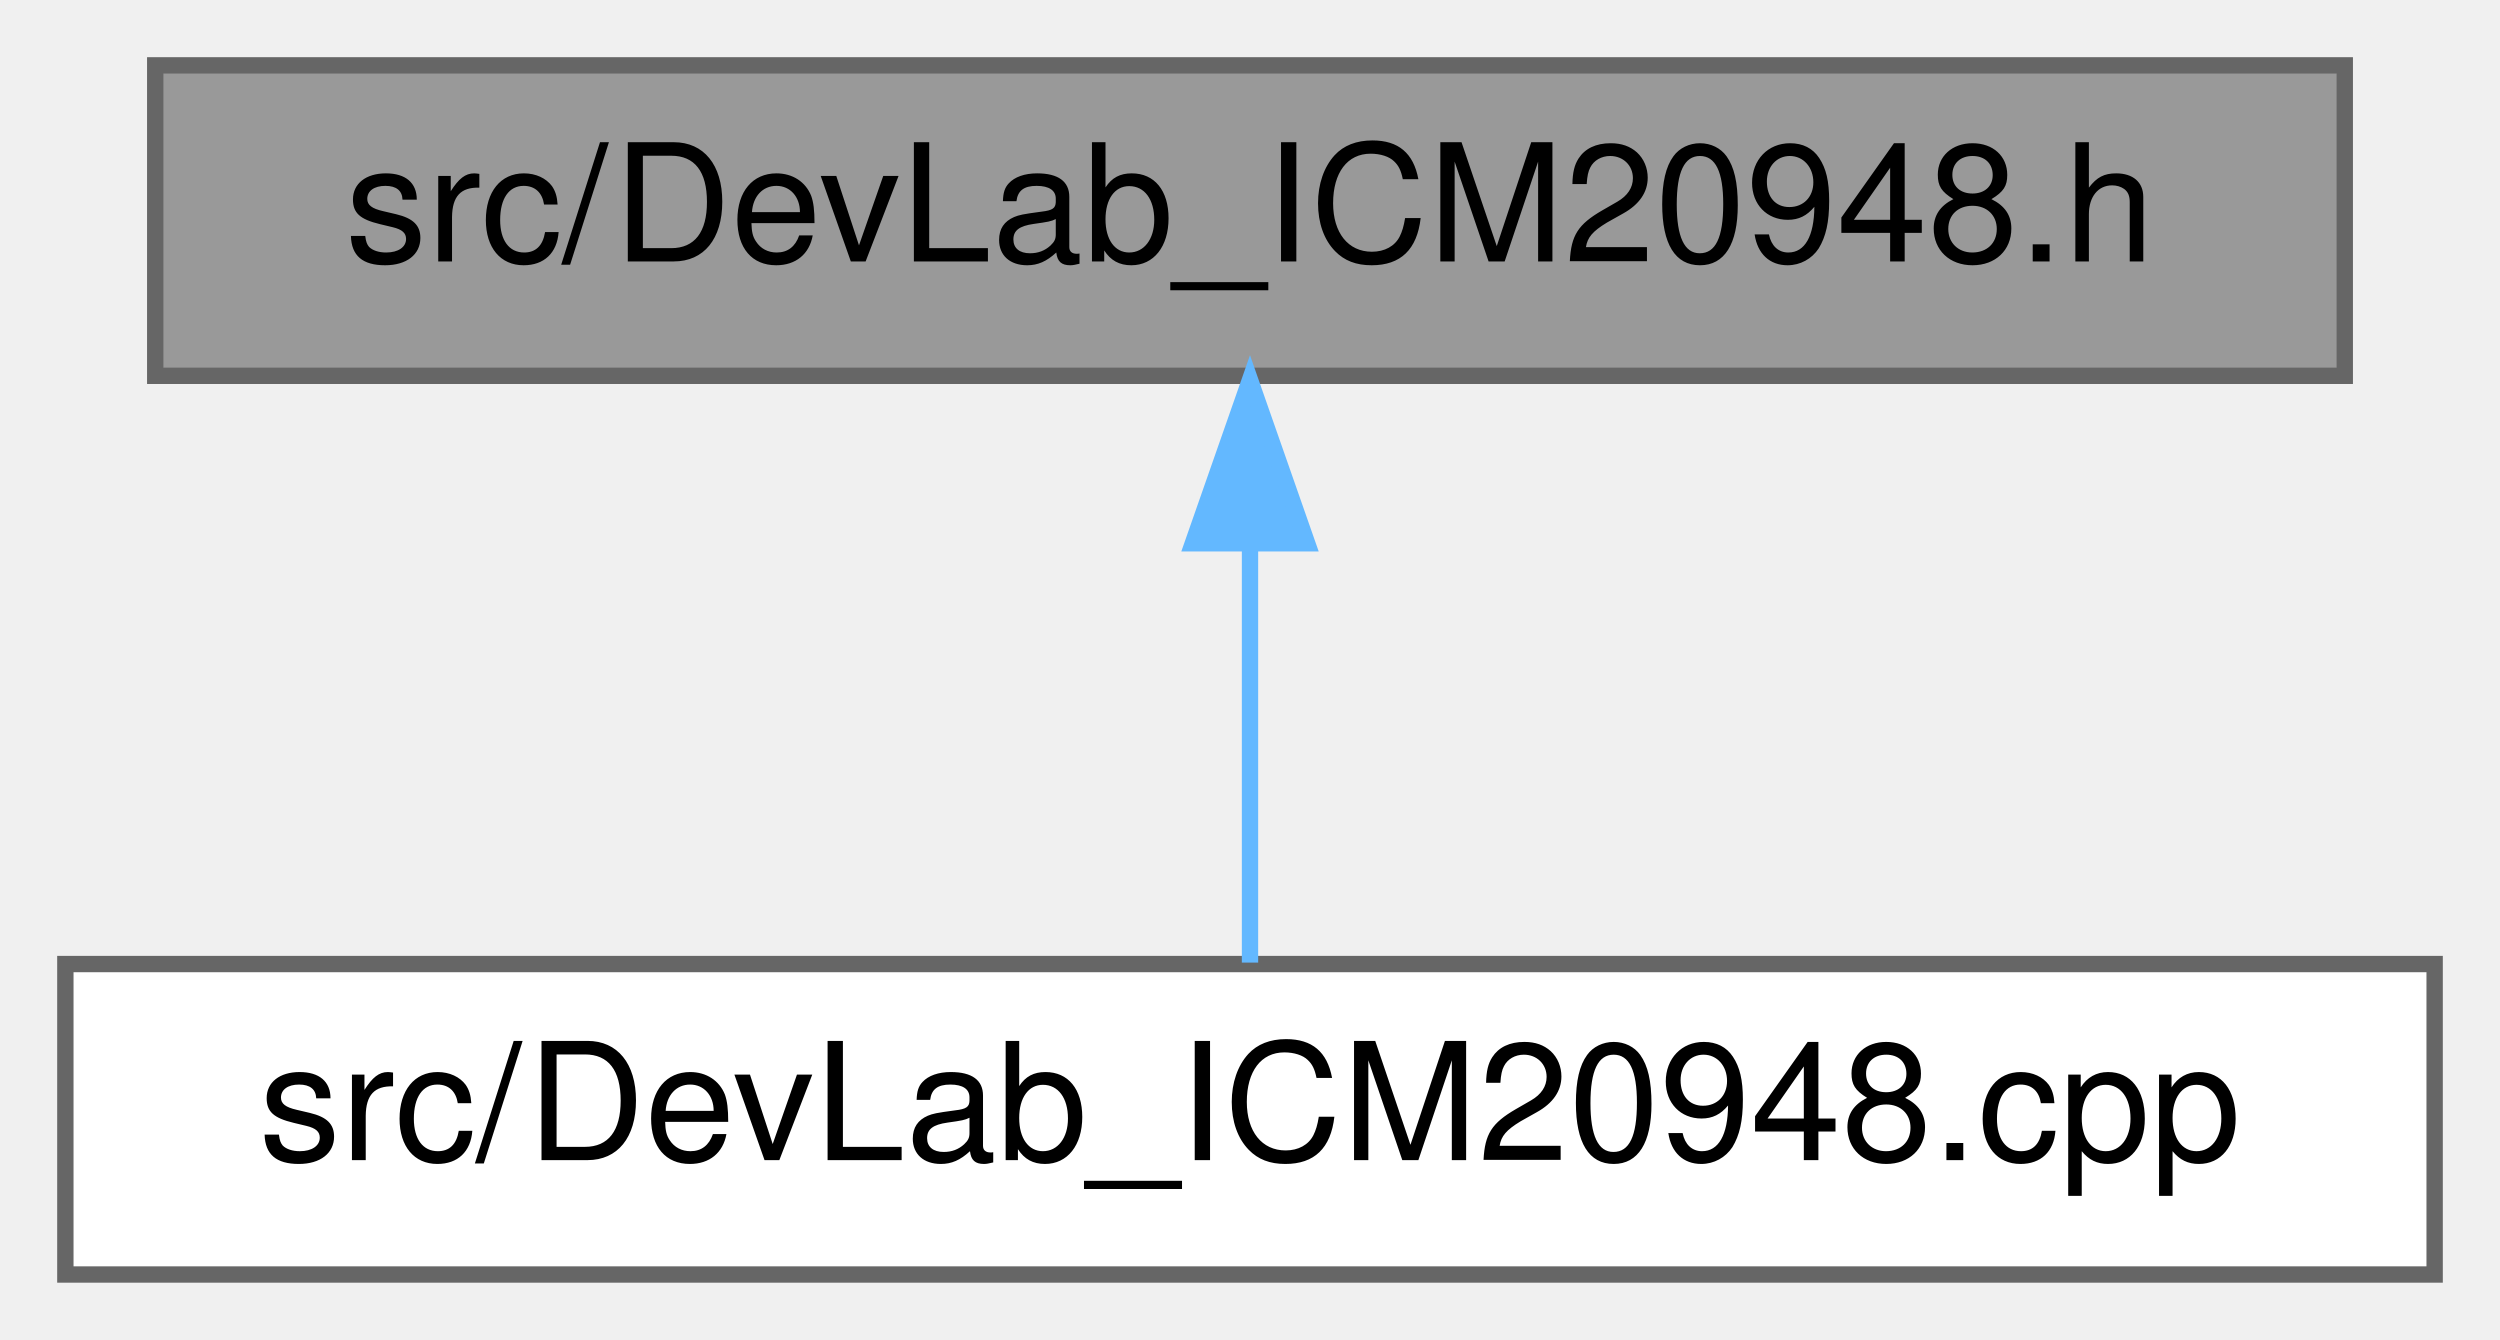
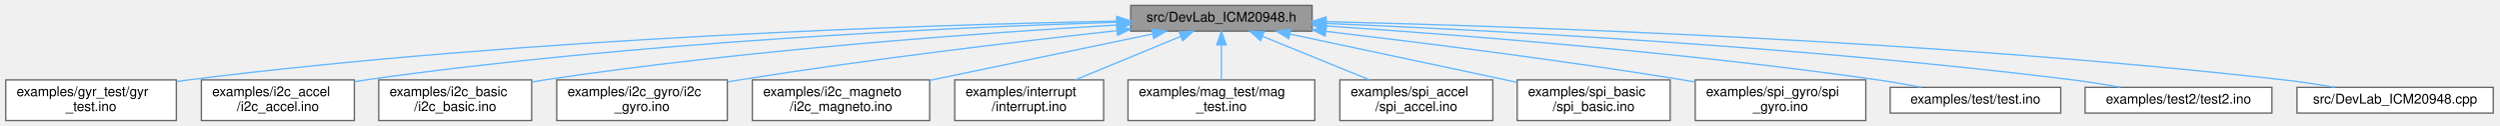
- <svg xmlns="http://www.w3.org/2000/svg" xmlns:xlink="http://www.w3.org/1999/xlink" width="153pt" height="82pt" viewBox="0.00 0.00 153.00 82.00">
-   <g id="graph0" class="graph" transform="scale(1 1) rotate(0) translate(4 78)">
+ <svg xmlns="http://www.w3.org/2000/svg" xmlns:xlink="http://www.w3.org/1999/xlink" width="1846pt" height="93pt" viewBox="0.00 0.00 1845.50 93.00">
+   <g id="graph0" class="graph" transform="scale(1 1) rotate(0) translate(4 89)">
    <g id="Node000001" class="node">
      <g id="a_Node000001">
        <a xlink:title=" ">
-           <polygon fill="#999999" stroke="#666666" points="139.5,-74 5.5,-74 5.5,-55 139.5,-55 139.5,-74" />
-           <text text-anchor="middle" x="72.5" y="-62" font-family="Helvetica,sans-Serif" font-size="10.00">src/DevLab_ICM20948.h</text>
+           <polygon fill="#999999" stroke="#666666" points="965,-85 831,-85 831,-66 965,-66 965,-85" />
+           <text text-anchor="middle" x="898" y="-73" font-family="Helvetica,sans-Serif" font-size="10.00">src/DevLab_ICM20948.h</text>
        </a>
      </g>
    </g>
    <g id="Node000002" class="node">
      <g id="a_Node000002">
-         <a xlink:href="DevLab__ICM20948_8cpp.html" target="_top" xlink:title=" ">
-           <polygon fill="white" stroke="#666666" points="145,-19 0,-19 0,0 145,0 145,-19" />
-           <text text-anchor="middle" x="72.5" y="-7" font-family="Helvetica,sans-Serif" font-size="10.00">src/DevLab_ICM20948.cpp</text>
+         <a xlink:href="gyr__test_8ino.html" target="_top" xlink:title="Gyroscope DLPF and full-scale sweep for the 7Semi ICM-20948.">
+           <polygon fill="white" stroke="#666666" points="126,-30 0,-30 0,0 126,0 126,-30" />
+           <text text-anchor="start" x="8" y="-18" font-family="Helvetica,sans-Serif" font-size="10.00">examples/gyr_test/gyr</text>
+           <text text-anchor="middle" x="63" y="-7" font-family="Helvetica,sans-Serif" font-size="10.00">_test.ino</text>
        </a>
      </g>
    </g>
    <g id="edge1_Node000001_Node000002" class="edge">
      <g id="a_edge1_Node000001_Node000002">
        <a xlink:title=" ">
-           <path fill="none" stroke="#63b8ff" d="M72.5,-44.66C72.5,-35.93 72.5,-25.99 72.5,-19.09" />
-           <polygon fill="#63b8ff" stroke="#63b8ff" points="69,-44.75 72.5,-54.75 76,-44.75 69,-44.75" />
+           <path fill="none" stroke="#63b8ff" d="M820.81,-73.41C682.72,-70.69 384.49,-61.39 135,-30 132.09,-29.63 129.13,-29.22 126.14,-28.77" />
+           <polygon fill="#63b8ff" stroke="#63b8ff" points="820.81,-76.91 830.87,-73.6 820.94,-69.91 820.81,-76.91" />
+         </a>
+       </g>
+     </g>
+     <g id="Node000003" class="node">
+       <g id="a_Node000003">
+         <a xlink:href="i2c__accel_8ino.html" target="_top" xlink:title=" ">
+           <polygon fill="white" stroke="#666666" points="257.5,-30 144.5,-30 144.5,0 257.5,0 257.5,-30" />
+           <text text-anchor="start" x="152.5" y="-18" font-family="Helvetica,sans-Serif" font-size="10.00">examples/i2c_accel</text>
+           <text text-anchor="middle" x="201" y="-7" font-family="Helvetica,sans-Serif" font-size="10.00">/i2c_accel.ino</text>
+         </a>
+       </g>
+     </g>
+     <g id="edge2_Node000001_Node000003" class="edge">
+       <g id="a_edge2_Node000001_Node000003">
+         <a xlink:title=" ">
+           <path fill="none" stroke="#63b8ff" d="M820.64,-72.58C701.14,-68.83 464.67,-58.24 266,-30 263.26,-29.61 260.46,-29.17 257.64,-28.69" />
+           <polygon fill="#63b8ff" stroke="#63b8ff" points="820.68,-76.09 830.79,-72.9 820.9,-69.09 820.68,-76.09" />
+         </a>
+       </g>
+     </g>
+     <g id="Node000004" class="node">
+       <g id="a_Node000004">
+         <a xlink:href="i2c__basic_8ino.html" target="_top" xlink:title=" ">
+           <polygon fill="white" stroke="#666666" points="388.5,-30 275.5,-30 275.5,0 388.5,0 388.5,-30" />
+           <text text-anchor="start" x="283.5" y="-18" font-family="Helvetica,sans-Serif" font-size="10.00">examples/i2c_basic</text>
+           <text text-anchor="middle" x="332" y="-7" font-family="Helvetica,sans-Serif" font-size="10.00">/i2c_basic.ino</text>
+         </a>
+       </g>
+     </g>
+     <g id="edge3_Node000001_Node000004" class="edge">
+       <g id="a_edge3_Node000001_Node000004">
+         <a xlink:title=" ">
+           <path fill="none" stroke="#63b8ff" d="M820.81,-70.52C722.29,-64.77 546.79,-52.32 398,-30 394.99,-29.55 391.91,-29.04 388.8,-28.5" />
+           <polygon fill="#63b8ff" stroke="#63b8ff" points="820.79,-74.02 830.97,-71.1 821.19,-67.03 820.79,-74.02" />
+         </a>
+       </g>
+     </g>
+     <g id="Node000005" class="node">
+       <g id="a_Node000005">
+         <a xlink:href="i2c__gyro_8ino.html" target="_top" xlink:title=" ">
+           <polygon fill="white" stroke="#666666" points="533,-30 407,-30 407,0 533,0 533,-30" />
+           <text text-anchor="start" x="415" y="-18" font-family="Helvetica,sans-Serif" font-size="10.00">examples/i2c_gyro/i2c</text>
+           <text text-anchor="middle" x="470" y="-7" font-family="Helvetica,sans-Serif" font-size="10.00">_gyro.ino</text>
+         </a>
+       </g>
+     </g>
+     <g id="edge4_Node000001_Node000005" class="edge">
+       <g id="a_edge4_Node000001_Node000005">
+         <a xlink:title=" ">
+           <path fill="none" stroke="#63b8ff" d="M820.51,-66.34C748.25,-58.38 637.56,-45.25 542,-30 539.11,-29.54 536.15,-29.05 533.17,-28.53" />
+           <polygon fill="#63b8ff" stroke="#63b8ff" points="820.56,-69.87 830.88,-67.48 821.32,-62.91 820.56,-69.87" />
+         </a>
+       </g>
+     </g>
+     <g id="Node000006" class="node">
+       <g id="a_Node000006">
+         <a xlink:href="i2c__magneto_8ino.html" target="_top" xlink:title=" ">
+           <polygon fill="white" stroke="#666666" points="682.5,-30 551.5,-30 551.5,0 682.5,0 682.5,-30" />
+           <text text-anchor="start" x="559.5" y="-18" font-family="Helvetica,sans-Serif" font-size="10.00">examples/i2c_magneto</text>
+           <text text-anchor="middle" x="617" y="-7" font-family="Helvetica,sans-Serif" font-size="10.00">/i2c_magneto.ino</text>
+         </a>
+       </g>
+     </g>
+     <g id="edge5_Node000001_Node000006" class="edge">
+       <g id="a_edge5_Node000001_Node000006">
+         <a xlink:title=" ">
+           <path fill="none" stroke="#63b8ff" d="M847.08,-63.9C800.99,-54.3 732.84,-40.12 682.66,-29.67" />
+           <polygon fill="#63b8ff" stroke="#63b8ff" points="846.64,-67.38 857.14,-65.99 848.06,-60.53 846.64,-67.38" />
+         </a>
+       </g>
+     </g>
+     <g id="Node000007" class="node">
+       <g id="a_Node000007">
+         <a xlink:href="interrupt_8ino.html" target="_top" xlink:title="I2C interrupt example for the 7Semi ICM-20948.">
+           <polygon fill="white" stroke="#666666" points="811,-30 701,-30 701,0 811,0 811,-30" />
+           <text text-anchor="start" x="709" y="-18" font-family="Helvetica,sans-Serif" font-size="10.00">examples/interrupt</text>
+           <text text-anchor="middle" x="756" y="-7" font-family="Helvetica,sans-Serif" font-size="10.00">/interrupt.ino</text>
+         </a>
+       </g>
+     </g>
+     <g id="edge6_Node000001_Node000007" class="edge">
+       <g id="a_edge6_Node000001_Node000007">
+         <a xlink:title=" ">
+           <path fill="none" stroke="#63b8ff" d="M867.85,-62.08C845.09,-52.7 813.83,-39.82 790.14,-30.06" />
+           <polygon fill="#63b8ff" stroke="#63b8ff" points="866.77,-65.42 877.35,-65.99 869.44,-58.95 866.77,-65.42" />
+         </a>
+       </g>
+     </g>
+     <g id="Node000008" class="node">
+       <g id="a_Node000008">
+         <a xlink:href="mag__test_8ino.html" target="_top" xlink:title="Magnetometer operation-mode sweep for the 7Semi ICM-20948.">
+           <polygon fill="white" stroke="#666666" points="967,-30 829,-30 829,0 967,0 967,-30" />
+           <text text-anchor="start" x="837" y="-18" font-family="Helvetica,sans-Serif" font-size="10.00">examples/mag_test/mag</text>
+           <text text-anchor="middle" x="898" y="-7" font-family="Helvetica,sans-Serif" font-size="10.00">_test.ino</text>
+         </a>
+       </g>
+     </g>
+     <g id="edge7_Node000001_Node000008" class="edge">
+       <g id="a_edge7_Node000001_Node000008">
+         <a xlink:title=" ">
+           <path fill="none" stroke="#63b8ff" d="M898,-55.65C898,-47.36 898,-37.78 898,-30.11" />
+           <polygon fill="#63b8ff" stroke="#63b8ff" points="894.5,-55.87 898,-65.87 901.5,-55.87 894.5,-55.87" />
+         </a>
+       </g>
+     </g>
+     <g id="Node000009" class="node">
+       <g id="a_Node000009">
+         <a xlink:href="spi__accel_8ino.html" target="_top" xlink:title=" ">
+           <polygon fill="white" stroke="#666666" points="1098.5,-30 985.5,-30 985.5,0 1098.5,0 1098.5,-30" />
+           <text text-anchor="start" x="993.5" y="-18" font-family="Helvetica,sans-Serif" font-size="10.00">examples/spi_accel</text>
+           <text text-anchor="middle" x="1042" y="-7" font-family="Helvetica,sans-Serif" font-size="10.00">/spi_accel.ino</text>
+         </a>
+       </g>
+     </g>
+     <g id="edge8_Node000001_Node000009" class="edge">
+       <g id="a_edge8_Node000001_Node000009">
+         <a xlink:title=" ">
+           <path fill="none" stroke="#63b8ff" d="M928.26,-62.21C951.37,-52.82 983.25,-39.87 1007.38,-30.06" />
+           <polygon fill="#63b8ff" stroke="#63b8ff" points="926.89,-58.99 918.94,-65.99 929.52,-65.47 926.89,-58.99" />
+         </a>
+       </g>
+     </g>
+     <g id="Node000010" class="node">
+       <g id="a_Node000010">
+         <a xlink:href="spi__basic_8ino.html" target="_top" xlink:title=" ">
+           <polygon fill="white" stroke="#666666" points="1229.5,-30 1116.5,-30 1116.5,0 1229.5,0 1229.5,-30" />
+           <text text-anchor="start" x="1124.5" y="-18" font-family="Helvetica,sans-Serif" font-size="10.00">examples/spi_basic</text>
+           <text text-anchor="middle" x="1173" y="-7" font-family="Helvetica,sans-Serif" font-size="10.00">/spi_basic.ino</text>
+         </a>
+       </g>
+     </g>
+     <g id="edge9_Node000001_Node000010" class="edge">
+       <g id="a_edge9_Node000001_Node000010">
+         <a xlink:title=" ">
+           <path fill="none" stroke="#63b8ff" d="M948.49,-63.85C991.04,-54.86 1053.51,-41.64 1108,-30 1110.71,-29.42 1113.48,-28.83 1116.28,-28.23" />
+           <polygon fill="#63b8ff" stroke="#63b8ff" points="947.72,-60.44 938.66,-65.93 949.17,-67.28 947.72,-60.44" />
+         </a>
+       </g>
+     </g>
+     <g id="Node000011" class="node">
+       <g id="a_Node000011">
+         <a xlink:href="spi__gyro_8ino.html" target="_top" xlink:title=" ">
+           <polygon fill="white" stroke="#666666" points="1374,-30 1248,-30 1248,0 1374,0 1374,-30" />
+           <text text-anchor="start" x="1256" y="-18" font-family="Helvetica,sans-Serif" font-size="10.00">examples/spi_gyro/spi</text>
+           <text text-anchor="middle" x="1311" y="-7" font-family="Helvetica,sans-Serif" font-size="10.00">_gyro.ino</text>
+         </a>
+       </g>
+     </g>
+     <g id="edge10_Node000001_Node000011" class="edge">
+       <g id="a_edge10_Node000001_Node000011">
+         <a xlink:title=" ">
+           <path fill="none" stroke="#63b8ff" d="M975.1,-65.83C1044.35,-57.71 1148.71,-44.66 1239,-30 1241.89,-29.53 1244.84,-29.03 1247.82,-28.52" />
+           <polygon fill="#63b8ff" stroke="#63b8ff" points="974.68,-62.35 965.15,-66.99 975.49,-69.31 974.68,-62.35" />
+         </a>
+       </g>
+     </g>
+     <g id="Node000012" class="node">
+       <g id="a_Node000012">
+         <a xlink:href="test_8ino.html" target="_top" xlink:title="Accelerometer DLPF validation sketch for the 7Semi ICM-20948.">
+           <polygon fill="white" stroke="#666666" points="1518,-24.5 1392,-24.5 1392,-5.5 1518,-5.5 1518,-24.5" />
+           <text text-anchor="middle" x="1455" y="-12.5" font-family="Helvetica,sans-Serif" font-size="10.00">examples/test/test.ino</text>
+         </a>
+       </g>
+     </g>
+     <g id="edge11_Node000001_Node000012" class="edge">
+       <g id="a_edge11_Node000001_Node000012">
+         <a xlink:title=" ">
+           <path fill="none" stroke="#63b8ff" d="M975.53,-69.8C1071.51,-63.42 1239.85,-50.43 1383,-30 1393.34,-28.52 1404.44,-26.56 1414.76,-24.57" />
+           <polygon fill="#63b8ff" stroke="#63b8ff" points="975.08,-66.32 965.33,-70.47 975.54,-73.31 975.08,-66.32" />
+         </a>
+       </g>
+     </g>
+     <g id="Node000013" class="node">
+       <g id="a_Node000013">
+         <a xlink:href="test2_8ino.html" target="_top" xlink:title="Extended accelerometer DLPF, full-scale, and averaging sweep.">
+           <polygon fill="white" stroke="#666666" points="1674,-24.5 1536,-24.5 1536,-5.5 1674,-5.5 1674,-24.5" />
+           <text text-anchor="middle" x="1605" y="-12.5" font-family="Helvetica,sans-Serif" font-size="10.00">examples/test2/test2.ino</text>
+         </a>
+       </g>
+     </g>
+     <g id="edge12_Node000001_Node000013" class="edge">
+       <g id="a_edge12_Node000001_Node000013">
+         <a xlink:title=" ">
+           <path fill="none" stroke="#63b8ff" d="M975.35,-71.69C1094.29,-66.78 1329.08,-54.69 1527,-30 1538.47,-28.57 1550.81,-26.57 1562.21,-24.53" />
+           <polygon fill="#63b8ff" stroke="#63b8ff" points="975.1,-68.2 965.25,-72.1 975.39,-75.19 975.1,-68.2" />
+         </a>
+       </g>
+     </g>
+     <g id="Node000014" class="node">
+       <g id="a_Node000014">
+         <a xlink:href="DevLab__ICM20948_8cpp.html" target="_top" xlink:title=" ">
+           <polygon fill="white" stroke="#666666" points="1837.5,-24.5 1692.5,-24.5 1692.5,-5.5 1837.5,-5.5 1837.5,-24.5" />
+           <text text-anchor="middle" x="1765" y="-12.5" font-family="Helvetica,sans-Serif" font-size="10.00">src/DevLab_ICM20948.cpp</text>
+         </a>
+       </g>
+     </g>
+     <g id="edge13_Node000001_Node000014" class="edge">
+       <g id="a_edge13_Node000001_Node000014">
+         <a xlink:title=" ">
+           <path fill="none" stroke="#63b8ff" d="M975.43,-73C1116.54,-69.61 1424.8,-59.27 1683,-30 1695.2,-28.62 1708.34,-26.61 1720.44,-24.54" />
+           <polygon fill="#63b8ff" stroke="#63b8ff" points="975.07,-69.5 965.16,-73.24 975.24,-76.5 975.07,-69.5" />
        </a>
      </g>
    </g>
  </g>
</svg>
